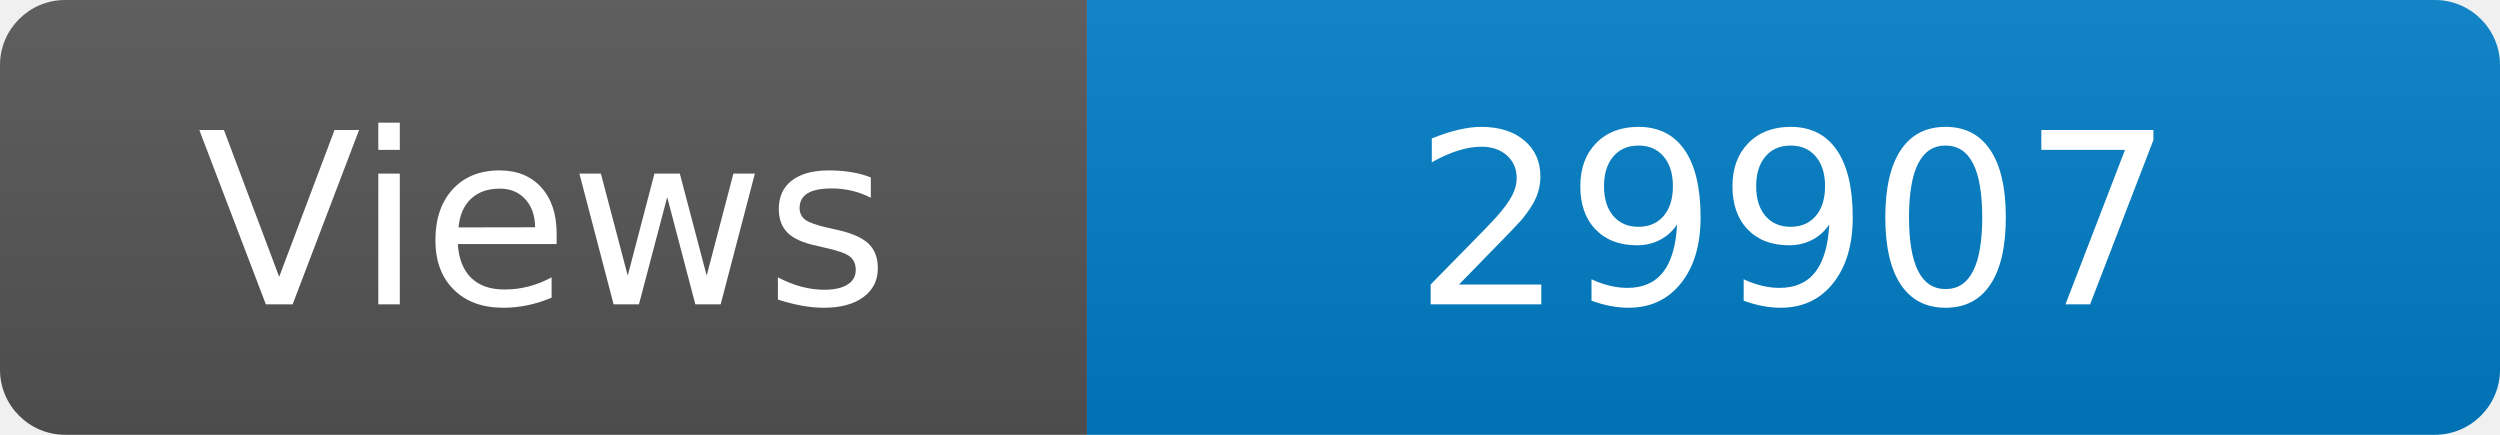
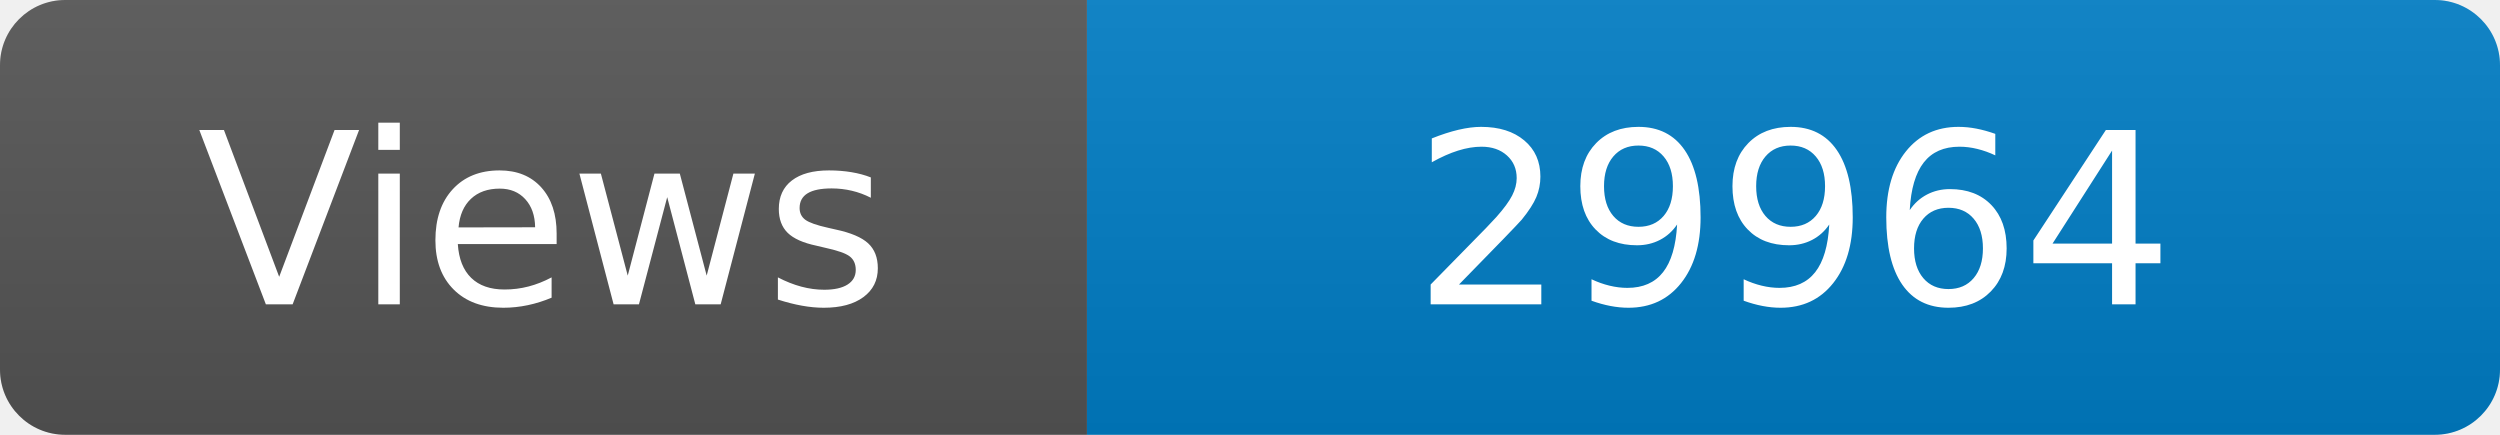
<svg xmlns="http://www.w3.org/2000/svg" width="115" height="20" role="img" aria-label="Maintained?: yes">
  <linearGradient id="s" x2="0" y2="100%">
    <stop offset="0" stop-color="#bbb" stop-opacity=".1" />
    <stop offset="1" stop-opacity=".1" />
  </linearGradient>
  <clipPath id="r">
    <rect width="115" height="20" rx="3" fill="#fff" />
  </clipPath>
  <g clip-path="url(#r)">
    <rect width="50" height="20" fill="#555" />
    <rect x="50" width="160" height="20" fill="#007ec6" />
    <rect width="115" height="20" fill="url(#s)" />
  </g>
  <g fill="#fff" text-anchor="middle" font-family="Verdana,Geneva,DejaVu Sans,sans-serif" font-size="110">
    <text x="250" y="140" transform="scale(.1)" fill="#fff">Views</text>
-     <text x="825" y="140" transform="scale(.1)" fill="#fff">29907</text>
+     <text x="825" y="140" transform="scale(.1)" fill="#fff">29964</text>
  </g>
</svg>
